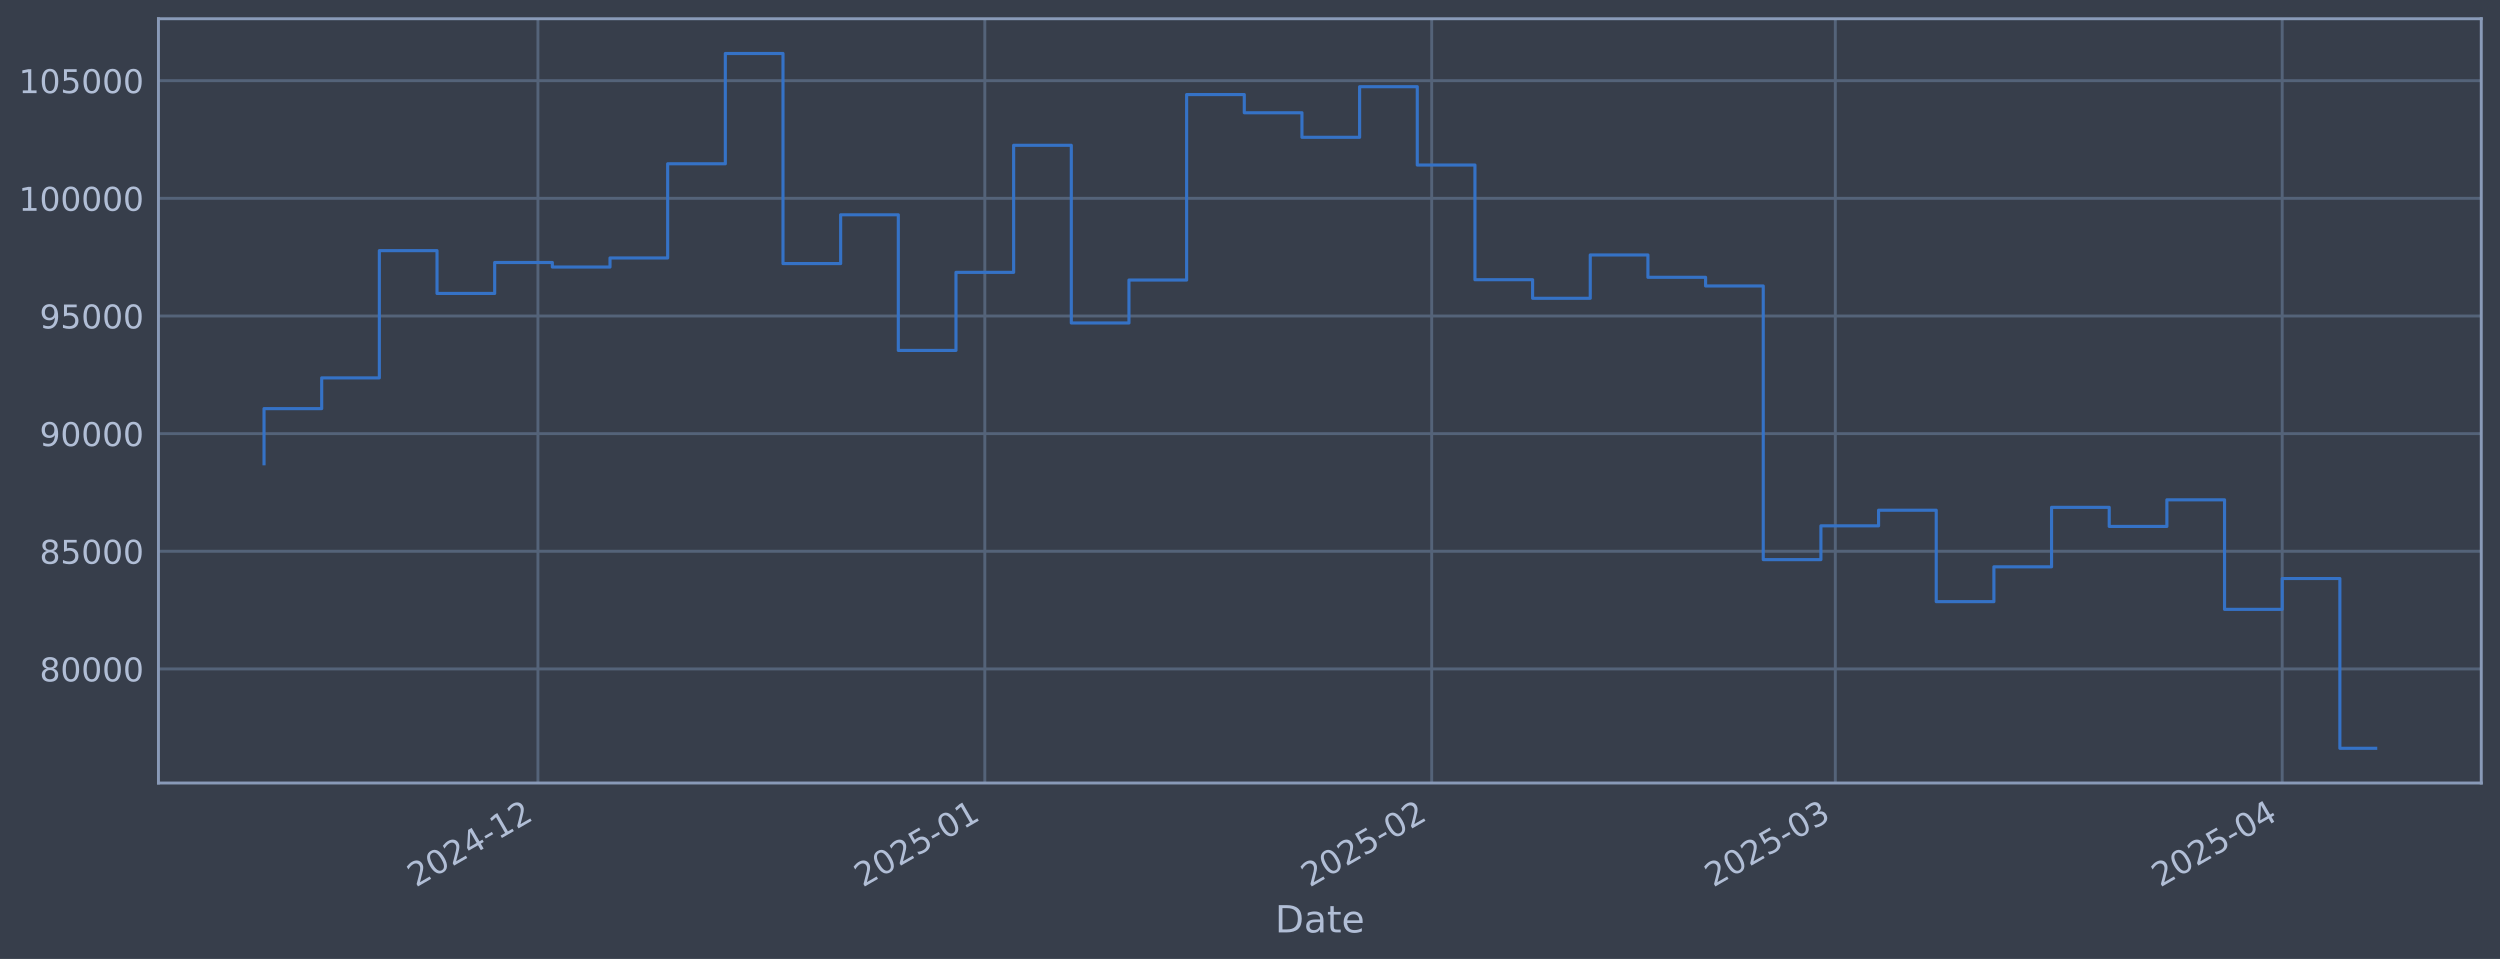
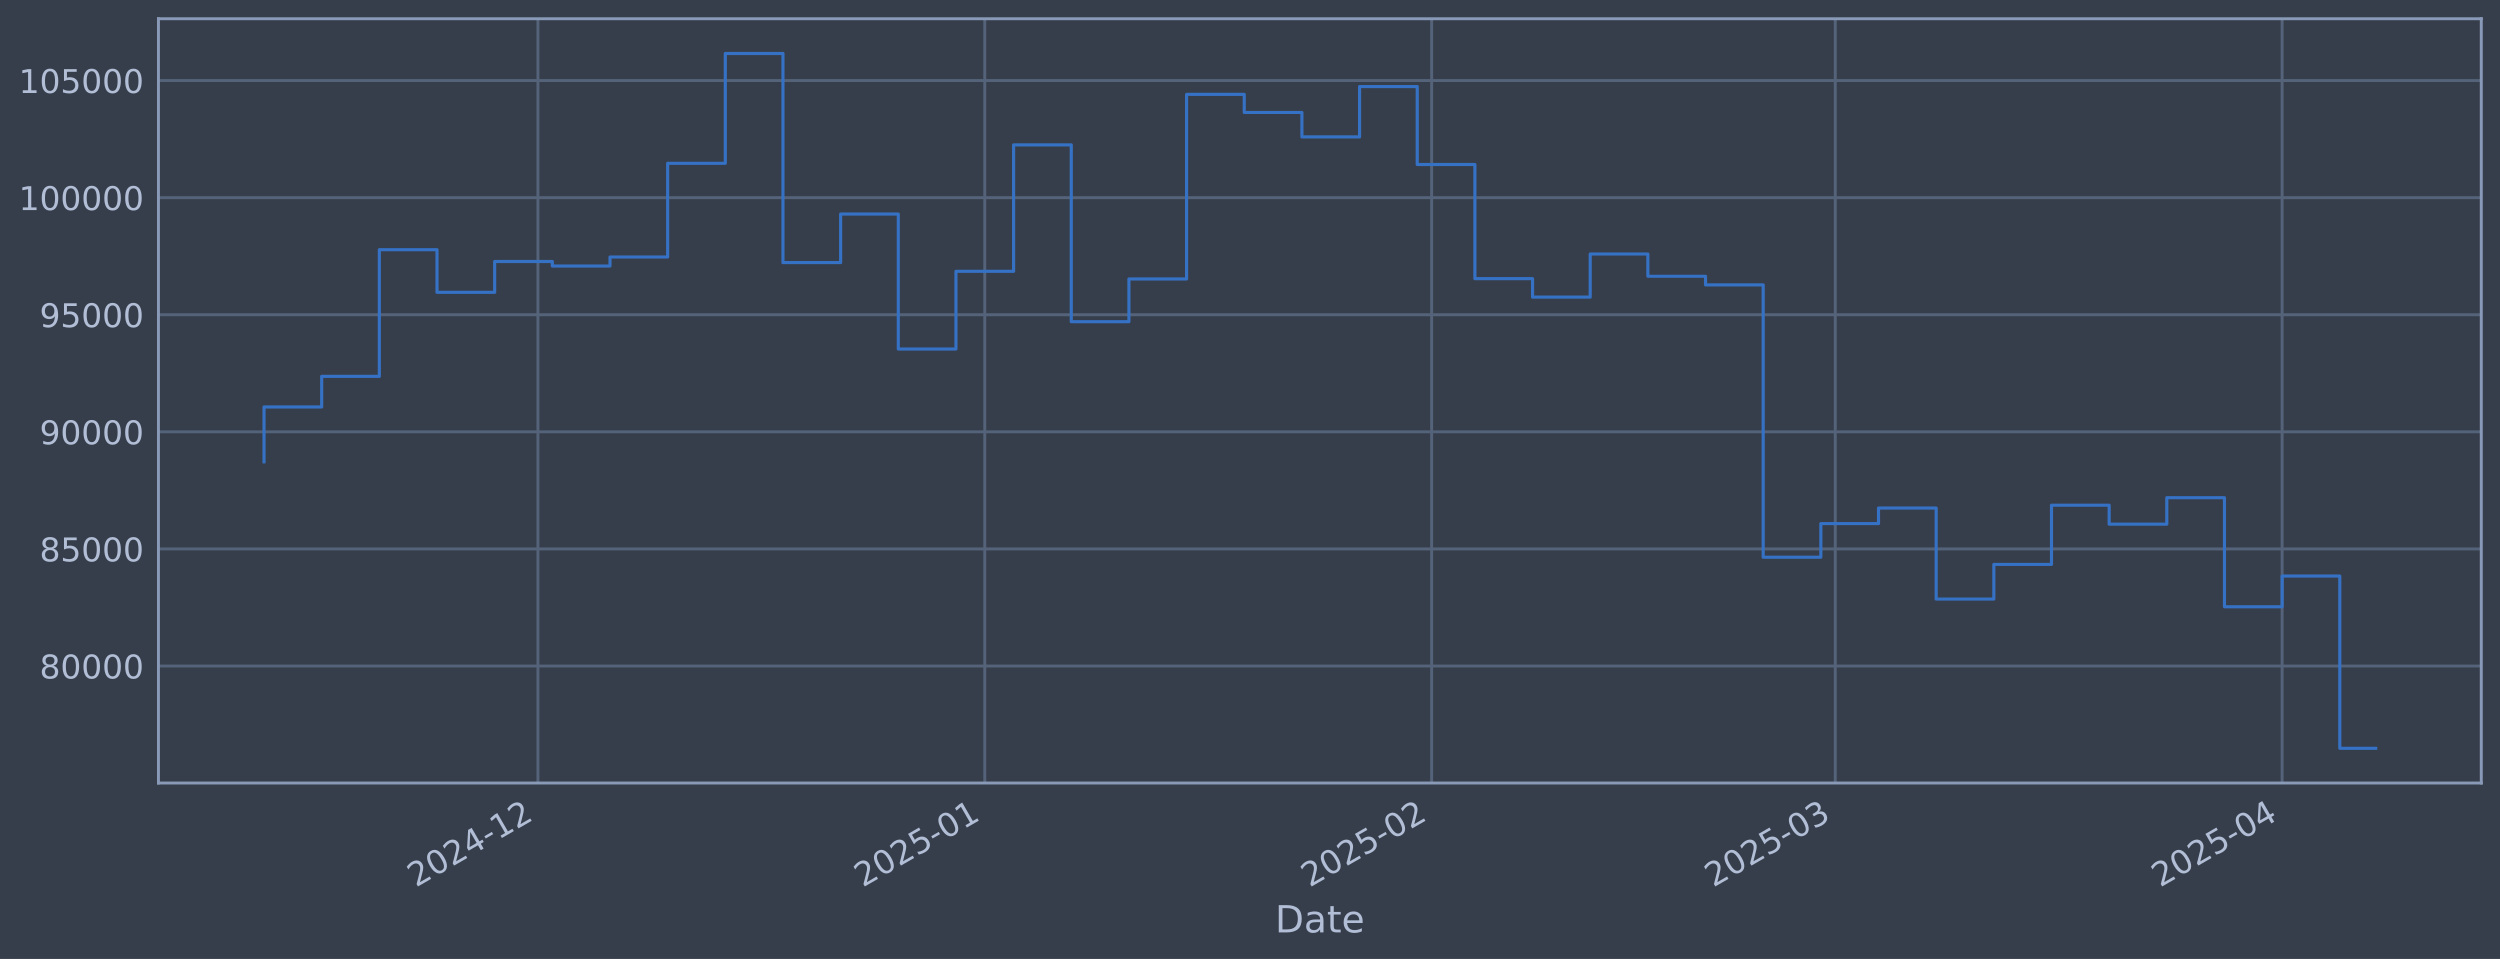
<svg xmlns="http://www.w3.org/2000/svg" xmlns:xlink="http://www.w3.org/1999/xlink" width="960.9pt" height="368.58pt" viewBox="0 0 960.9 368.58" version="1.1">
  <defs>
    <style type="text/css">*{stroke-linejoin: round; stroke-linecap: butt}</style>
  </defs>
  <g id="figure_1">
    <g id="patch_1">
      <path d="M 0 368.58  L 960.9 368.58  L 960.9 0  L 0 0  z " style="fill: #373e4b" />
    </g>
    <g id="axes_1">
      <g id="patch_2">
        <path d="M 60.901 300.96  L 953.701 300.96  L 953.701 7.2  L 60.901 7.2  z " style="fill: #373e4b" />
      </g>
      <g id="matplotlib.axis_1">
        <g id="xtick_1">
          <g id="line2d_1">
-             <path d="M 206.757 300.96  L 206.757 7.2  " clip-path="url(#pd9e23b8da2)" style="fill: none; stroke: #546379; stroke-width: 1.12; stroke-linecap: square" />
+             <path d="M 206.753 300.96  L 206.753 7.2  " clip-path="url(#p529a001fc2)" style="fill: none; stroke: #546379; stroke-width: 1.12; stroke-linecap: square" />
          </g>
          <g id="line2d_2" />
          <g id="text_1">
-             <g style="fill: #b1bed6" transform="translate(159.8533 341.1745) rotate(-30) scale(0.126 -0.126)">
+             <g style="fill: #b1bed6" transform="translate(159.8494 341.1745) rotate(-30) scale(0.126 -0.126)">
              <defs>
                <path id="DejaVuSans-32" d="M 1228 531  L 3431 531  L 3431 0  L 469 0  L 469 531  Q 828 903 1448 1529  Q 2069 2156 2228 2338  Q 2531 2678 2651 2914  Q 2772 3150 2772 3378  Q 2772 3750 2511 3984  Q 2250 4219 1831 4219  Q 1534 4219 1204 4116  Q 875 4013 500 3803  L 500 4441  Q 881 4594 1212 4672  Q 1544 4750 1819 4750  Q 2544 4750 2975 4387  Q 3406 4025 3406 3419  Q 3406 3131 3298 2873  Q 3191 2616 2906 2266  Q 2828 2175 2409 1742  Q 1991 1309 1228 531  z " transform="scale(0.015625)" />
                <path id="DejaVuSans-30" d="M 2034 4250  Q 1547 4250 1301 3770  Q 1056 3291 1056 2328  Q 1056 1369 1301 889  Q 1547 409 2034 409  Q 2525 409 2770 889  Q 3016 1369 3016 2328  Q 3016 3291 2770 3770  Q 2525 4250 2034 4250  z M 2034 4750  Q 2819 4750 3233 4129  Q 3647 3509 3647 2328  Q 3647 1150 3233 529  Q 2819 -91 2034 -91  Q 1250 -91 836 529  Q 422 1150 422 2328  Q 422 3509 836 4129  Q 1250 4750 2034 4750  z " transform="scale(0.015625)" />
                <path id="DejaVuSans-34" d="M 2419 4116  L 825 1625  L 2419 1625  L 2419 4116  z M 2253 4666  L 3047 4666  L 3047 1625  L 3713 1625  L 3713 1100  L 3047 1100  L 3047 0  L 2419 0  L 2419 1100  L 313 1100  L 313 1709  L 2253 4666  z " transform="scale(0.015625)" />
                <path id="DejaVuSans-2d" d="M 313 2009  L 1997 2009  L 1997 1497  L 313 1497  L 313 2009  z " transform="scale(0.015625)" />
                <path id="DejaVuSans-31" d="M 794 531  L 1825 531  L 1825 4091  L 703 3866  L 703 4441  L 1819 4666  L 2450 4666  L 2450 531  L 3481 531  L 3481 0  L 794 0  L 794 531  z " transform="scale(0.015625)" />
              </defs>
              <use xlink:href="#DejaVuSans-32" />
              <use xlink:href="#DejaVuSans-30" transform="translate(63.62305 0)" />
              <use xlink:href="#DejaVuSans-32" transform="translate(127.2461 0)" />
              <use xlink:href="#DejaVuSans-34" transform="translate(190.8691 0)" />
              <use xlink:href="#DejaVuSans-2d" transform="translate(254.4922 0)" />
              <use xlink:href="#DejaVuSans-31" transform="translate(290.5762 0)" />
              <use xlink:href="#DejaVuSans-32" transform="translate(354.1992 0)" />
            </g>
          </g>
        </g>
        <g id="xtick_2">
          <g id="line2d_3">
-             <path d="M 378.52 300.96  L 378.52 7.2  " clip-path="url(#pd9e23b8da2)" style="fill: none; stroke: #546379; stroke-width: 1.12; stroke-linecap: square" />
+             <path d="M 378.509 300.96  L 378.509 7.2  " clip-path="url(#p529a001fc2)" style="fill: none; stroke: #546379; stroke-width: 1.12; stroke-linecap: square" />
          </g>
          <g id="line2d_4" />
          <g id="text_2">
-             <g style="fill: #b1bed6" transform="translate(331.6167 341.1745) rotate(-30) scale(0.126 -0.126)">
+             <g style="fill: #b1bed6" transform="translate(331.6062 341.1745) rotate(-30) scale(0.126 -0.126)">
              <defs>
                <path id="DejaVuSans-35" d="M 691 4666  L 3169 4666  L 3169 4134  L 1269 4134  L 1269 2991  Q 1406 3038 1543 3061  Q 1681 3084 1819 3084  Q 2600 3084 3056 2656  Q 3513 2228 3513 1497  Q 3513 744 3044 326  Q 2575 -91 1722 -91  Q 1428 -91 1123 -41  Q 819 9 494 109  L 494 744  Q 775 591 1075 516  Q 1375 441 1709 441  Q 2250 441 2565 725  Q 2881 1009 2881 1497  Q 2881 1984 2565 2268  Q 2250 2553 1709 2553  Q 1456 2553 1204 2497  Q 953 2441 691 2322  L 691 4666  z " transform="scale(0.015625)" />
              </defs>
              <use xlink:href="#DejaVuSans-32" />
              <use xlink:href="#DejaVuSans-30" transform="translate(63.62305 0)" />
              <use xlink:href="#DejaVuSans-32" transform="translate(127.2461 0)" />
              <use xlink:href="#DejaVuSans-35" transform="translate(190.8691 0)" />
              <use xlink:href="#DejaVuSans-2d" transform="translate(254.4922 0)" />
              <use xlink:href="#DejaVuSans-30" transform="translate(290.5762 0)" />
              <use xlink:href="#DejaVuSans-31" transform="translate(354.1992 0)" />
            </g>
          </g>
        </g>
        <g id="xtick_3">
          <g id="line2d_5">
-             <path d="M 550.283 300.96  L 550.283 7.2  " clip-path="url(#pd9e23b8da2)" style="fill: none; stroke: #546379; stroke-width: 1.12; stroke-linecap: square" />
+             <path d="M 550.266 300.96  L 550.266 7.2  " clip-path="url(#p529a001fc2)" style="fill: none; stroke: #546379; stroke-width: 1.12; stroke-linecap: square" />
          </g>
          <g id="line2d_6" />
          <g id="text_3">
-             <g style="fill: #b1bed6" transform="translate(503.38 341.1745) rotate(-30) scale(0.126 -0.126)">
+             <g style="fill: #b1bed6" transform="translate(503.363 341.1745) rotate(-30) scale(0.126 -0.126)">
              <use xlink:href="#DejaVuSans-32" />
              <use xlink:href="#DejaVuSans-30" transform="translate(63.62305 0)" />
              <use xlink:href="#DejaVuSans-32" transform="translate(127.2461 0)" />
              <use xlink:href="#DejaVuSans-35" transform="translate(190.8691 0)" />
              <use xlink:href="#DejaVuSans-2d" transform="translate(254.4922 0)" />
              <use xlink:href="#DejaVuSans-30" transform="translate(290.5762 0)" />
              <use xlink:href="#DejaVuSans-32" transform="translate(354.1992 0)" />
            </g>
          </g>
        </g>
        <g id="xtick_4">
          <g id="line2d_7">
-             <path d="M 705.424 300.96  L 705.424 7.2  " clip-path="url(#pd9e23b8da2)" style="fill: none; stroke: #546379; stroke-width: 1.12; stroke-linecap: square" />
+             <path d="M 705.402 300.96  L 705.402 7.2  " clip-path="url(#p529a001fc2)" style="fill: none; stroke: #546379; stroke-width: 1.12; stroke-linecap: square" />
          </g>
          <g id="line2d_8" />
          <g id="text_4">
-             <g style="fill: #b1bed6" transform="translate(658.5211 341.1745) rotate(-30) scale(0.126 -0.126)">
+             <g style="fill: #b1bed6" transform="translate(658.4982 341.1745) rotate(-30) scale(0.126 -0.126)">
              <defs>
                <path id="DejaVuSans-33" d="M 2597 2516  Q 3050 2419 3304 2112  Q 3559 1806 3559 1356  Q 3559 666 3084 287  Q 2609 -91 1734 -91  Q 1441 -91 1130 -33  Q 819 25 488 141  L 488 750  Q 750 597 1062 519  Q 1375 441 1716 441  Q 2309 441 2620 675  Q 2931 909 2931 1356  Q 2931 1769 2642 2001  Q 2353 2234 1838 2234  L 1294 2234  L 1294 2753  L 1863 2753  Q 2328 2753 2575 2939  Q 2822 3125 2822 3475  Q 2822 3834 2567 4026  Q 2313 4219 1838 4219  Q 1578 4219 1281 4162  Q 984 4106 628 3988  L 628 4550  Q 988 4650 1302 4700  Q 1616 4750 1894 4750  Q 2613 4750 3031 4423  Q 3450 4097 3450 3541  Q 3450 3153 3228 2886  Q 3006 2619 2597 2516  z " transform="scale(0.015625)" />
              </defs>
              <use xlink:href="#DejaVuSans-32" />
              <use xlink:href="#DejaVuSans-30" transform="translate(63.62305 0)" />
              <use xlink:href="#DejaVuSans-32" transform="translate(127.2461 0)" />
              <use xlink:href="#DejaVuSans-35" transform="translate(190.8691 0)" />
              <use xlink:href="#DejaVuSans-2d" transform="translate(254.4922 0)" />
              <use xlink:href="#DejaVuSans-30" transform="translate(290.5762 0)" />
              <use xlink:href="#DejaVuSans-33" transform="translate(354.1992 0)" />
            </g>
          </g>
        </g>
        <g id="xtick_5">
          <g id="line2d_9">
-             <path d="M 877.188 300.96  L 877.188 7.2  " clip-path="url(#pd9e23b8da2)" style="fill: none; stroke: #546379; stroke-width: 1.12; stroke-linecap: square" />
+             <path d="M 877.158 300.96  L 877.158 7.2  " clip-path="url(#p529a001fc2)" style="fill: none; stroke: #546379; stroke-width: 1.12; stroke-linecap: square" />
          </g>
          <g id="line2d_10" />
          <g id="text_5">
-             <g style="fill: #b1bed6" transform="translate(830.2844 341.1745) rotate(-30) scale(0.126 -0.126)">
+             <g style="fill: #b1bed6" transform="translate(830.2551 341.1745) rotate(-30) scale(0.126 -0.126)">
              <use xlink:href="#DejaVuSans-32" />
              <use xlink:href="#DejaVuSans-30" transform="translate(63.62305 0)" />
              <use xlink:href="#DejaVuSans-32" transform="translate(127.2461 0)" />
              <use xlink:href="#DejaVuSans-35" transform="translate(190.8691 0)" />
              <use xlink:href="#DejaVuSans-2d" transform="translate(254.4922 0)" />
              <use xlink:href="#DejaVuSans-30" transform="translate(290.5762 0)" />
              <use xlink:href="#DejaVuSans-34" transform="translate(354.1992 0)" />
            </g>
          </g>
        </g>
        <g id="text_6">
          <g style="fill: #b1bed6" transform="translate(490.0914 358.3856) scale(0.144 -0.144)">
            <defs>
              <path id="DejaVuSans-44" d="M 1259 4147  L 1259 519  L 2022 519  Q 2988 519 3436 956  Q 3884 1394 3884 2338  Q 3884 3275 3436 3711  Q 2988 4147 2022 4147  L 1259 4147  z M 628 4666  L 1925 4666  Q 3281 4666 3915 4102  Q 4550 3538 4550 2338  Q 4550 1131 3912 565  Q 3275 0 1925 0  L 628 0  L 628 4666  z " transform="scale(0.015625)" />
              <path id="DejaVuSans-61" d="M 2194 1759  Q 1497 1759 1228 1600  Q 959 1441 959 1056  Q 959 750 1161 570  Q 1363 391 1709 391  Q 2188 391 2477 730  Q 2766 1069 2766 1631  L 2766 1759  L 2194 1759  z M 3341 1997  L 3341 0  L 2766 0  L 2766 531  Q 2569 213 2275 61  Q 1981 -91 1556 -91  Q 1019 -91 701 211  Q 384 513 384 1019  Q 384 1609 779 1909  Q 1175 2209 1959 2209  L 2766 2209  L 2766 2266  Q 2766 2663 2505 2880  Q 2244 3097 1772 3097  Q 1472 3097 1187 3025  Q 903 2953 641 2809  L 641 3341  Q 956 3463 1253 3523  Q 1550 3584 1831 3584  Q 2591 3584 2966 3190  Q 3341 2797 3341 1997  z " transform="scale(0.015625)" />
              <path id="DejaVuSans-74" d="M 1172 4494  L 1172 3500  L 2356 3500  L 2356 3053  L 1172 3053  L 1172 1153  Q 1172 725 1289 603  Q 1406 481 1766 481  L 2356 481  L 2356 0  L 1766 0  Q 1100 0 847 248  Q 594 497 594 1153  L 594 3053  L 172 3053  L 172 3500  L 594 3500  L 594 4494  L 1172 4494  z " transform="scale(0.015625)" />
              <path id="DejaVuSans-65" d="M 3597 1894  L 3597 1613  L 953 1613  Q 991 1019 1311 708  Q 1631 397 2203 397  Q 2534 397 2845 478  Q 3156 559 3463 722  L 3463 178  Q 3153 47 2828 -22  Q 2503 -91 2169 -91  Q 1331 -91 842 396  Q 353 884 353 1716  Q 353 2575 817 3079  Q 1281 3584 2069 3584  Q 2775 3584 3186 3129  Q 3597 2675 3597 1894  z M 3022 2063  Q 3016 2534 2758 2815  Q 2500 3097 2075 3097  Q 1594 3097 1305 2825  Q 1016 2553 972 2059  L 3022 2063  z " transform="scale(0.015625)" />
            </defs>
            <use xlink:href="#DejaVuSans-44" />
            <use xlink:href="#DejaVuSans-61" transform="translate(77.00195 0)" />
            <use xlink:href="#DejaVuSans-74" transform="translate(138.2812 0)" />
            <use xlink:href="#DejaVuSans-65" transform="translate(177.4902 0)" />
          </g>
        </g>
      </g>
      <g id="matplotlib.axis_2">
        <g id="ytick_1">
          <g id="line2d_11">
-             <path d="M 60.901 257.113  L 953.701 257.113  " clip-path="url(#pd9e23b8da2)" style="fill: none; stroke: #546379; stroke-width: 1.12; stroke-linecap: square" />
+             <path d="M 60.901 255.996  L 953.701 255.996  " clip-path="url(#p529a001fc2)" style="fill: none; stroke: #546379; stroke-width: 1.12; stroke-linecap: square" />
          </g>
          <g id="line2d_12" />
          <g id="text_7">
-             <g style="fill: #b1bed6" transform="translate(15.21675 261.9004) scale(0.126 -0.126)">
+             <g style="fill: #b1bed6" transform="translate(15.21675 260.7831) scale(0.126 -0.126)">
              <defs>
                <path id="DejaVuSans-38" d="M 2034 2216  Q 1584 2216 1326 1975  Q 1069 1734 1069 1313  Q 1069 891 1326 650  Q 1584 409 2034 409  Q 2484 409 2743 651  Q 3003 894 3003 1313  Q 3003 1734 2745 1975  Q 2488 2216 2034 2216  z M 1403 2484  Q 997 2584 770 2862  Q 544 3141 544 3541  Q 544 4100 942 4425  Q 1341 4750 2034 4750  Q 2731 4750 3128 4425  Q 3525 4100 3525 3541  Q 3525 3141 3298 2862  Q 3072 2584 2669 2484  Q 3125 2378 3379 2068  Q 3634 1759 3634 1313  Q 3634 634 3220 271  Q 2806 -91 2034 -91  Q 1263 -91 848 271  Q 434 634 434 1313  Q 434 1759 690 2068  Q 947 2378 1403 2484  z M 1172 3481  Q 1172 3119 1398 2916  Q 1625 2713 2034 2713  Q 2441 2713 2670 2916  Q 2900 3119 2900 3481  Q 2900 3844 2670 4047  Q 2441 4250 2034 4250  Q 1625 4250 1398 4047  Q 1172 3844 1172 3481  z " transform="scale(0.015625)" />
              </defs>
              <use xlink:href="#DejaVuSans-38" />
              <use xlink:href="#DejaVuSans-30" transform="translate(63.62305 0)" />
              <use xlink:href="#DejaVuSans-30" transform="translate(127.2461 0)" />
              <use xlink:href="#DejaVuSans-30" transform="translate(190.8691 0)" />
              <use xlink:href="#DejaVuSans-30" transform="translate(254.4922 0)" />
            </g>
          </g>
        </g>
        <g id="ytick_2">
          <g id="line2d_13">
-             <path d="M 60.901 211.892  L 953.701 211.892  " clip-path="url(#pd9e23b8da2)" style="fill: none; stroke: #546379; stroke-width: 1.12; stroke-linecap: square" />
+             <path d="M 60.901 210.989  L 953.701 210.989  " clip-path="url(#p529a001fc2)" style="fill: none; stroke: #546379; stroke-width: 1.12; stroke-linecap: square" />
          </g>
          <g id="line2d_14" />
          <g id="text_8">
-             <g style="fill: #b1bed6" transform="translate(15.21675 216.6793) scale(0.126 -0.126)">
+             <g style="fill: #b1bed6" transform="translate(15.21675 215.7756) scale(0.126 -0.126)">
              <use xlink:href="#DejaVuSans-38" />
              <use xlink:href="#DejaVuSans-35" transform="translate(63.62305 0)" />
              <use xlink:href="#DejaVuSans-30" transform="translate(127.2461 0)" />
              <use xlink:href="#DejaVuSans-30" transform="translate(190.8691 0)" />
              <use xlink:href="#DejaVuSans-30" transform="translate(254.4922 0)" />
            </g>
          </g>
        </g>
        <g id="ytick_3">
          <g id="line2d_15">
-             <path d="M 60.901 166.671  L 953.701 166.671  " clip-path="url(#pd9e23b8da2)" style="fill: none; stroke: #546379; stroke-width: 1.12; stroke-linecap: square" />
+             <path d="M 60.901 165.981  L 953.701 165.981  " clip-path="url(#p529a001fc2)" style="fill: none; stroke: #546379; stroke-width: 1.12; stroke-linecap: square" />
          </g>
          <g id="line2d_16" />
          <g id="text_9">
-             <g style="fill: #b1bed6" transform="translate(15.21675 171.4582) scale(0.126 -0.126)">
+             <g style="fill: #b1bed6" transform="translate(15.21675 170.7681) scale(0.126 -0.126)">
              <defs>
                <path id="DejaVuSans-39" d="M 703 97  L 703 672  Q 941 559 1184 500  Q 1428 441 1663 441  Q 2288 441 2617 861  Q 2947 1281 2994 2138  Q 2813 1869 2534 1725  Q 2256 1581 1919 1581  Q 1219 1581 811 2004  Q 403 2428 403 3163  Q 403 3881 828 4315  Q 1253 4750 1959 4750  Q 2769 4750 3195 4129  Q 3622 3509 3622 2328  Q 3622 1225 3098 567  Q 2575 -91 1691 -91  Q 1453 -91 1209 -44  Q 966 3 703 97  z M 1959 2075  Q 2384 2075 2632 2365  Q 2881 2656 2881 3163  Q 2881 3666 2632 3958  Q 2384 4250 1959 4250  Q 1534 4250 1286 3958  Q 1038 3666 1038 3163  Q 1038 2656 1286 2365  Q 1534 2075 1959 2075  z " transform="scale(0.015625)" />
              </defs>
              <use xlink:href="#DejaVuSans-39" />
              <use xlink:href="#DejaVuSans-30" transform="translate(63.62305 0)" />
              <use xlink:href="#DejaVuSans-30" transform="translate(127.2461 0)" />
              <use xlink:href="#DejaVuSans-30" transform="translate(190.8691 0)" />
              <use xlink:href="#DejaVuSans-30" transform="translate(254.4922 0)" />
            </g>
          </g>
        </g>
        <g id="ytick_4">
          <g id="line2d_17">
-             <path d="M 60.901 121.45  L 953.701 121.45  " clip-path="url(#pd9e23b8da2)" style="fill: none; stroke: #546379; stroke-width: 1.12; stroke-linecap: square" />
+             <path d="M 60.901 120.974  L 953.701 120.974  " clip-path="url(#p529a001fc2)" style="fill: none; stroke: #546379; stroke-width: 1.12; stroke-linecap: square" />
          </g>
          <g id="line2d_18" />
          <g id="text_10">
-             <g style="fill: #b1bed6" transform="translate(15.21675 126.2371) scale(0.126 -0.126)">
+             <g style="fill: #b1bed6" transform="translate(15.21675 125.7606) scale(0.126 -0.126)">
              <use xlink:href="#DejaVuSans-39" />
              <use xlink:href="#DejaVuSans-35" transform="translate(63.62305 0)" />
              <use xlink:href="#DejaVuSans-30" transform="translate(127.2461 0)" />
              <use xlink:href="#DejaVuSans-30" transform="translate(190.8691 0)" />
              <use xlink:href="#DejaVuSans-30" transform="translate(254.4922 0)" />
            </g>
          </g>
        </g>
        <g id="ytick_5">
          <g id="line2d_19">
-             <path d="M 60.901 76.229  L 953.701 76.229  " clip-path="url(#pd9e23b8da2)" style="fill: none; stroke: #546379; stroke-width: 1.12; stroke-linecap: square" />
+             <path d="M 60.901 75.966  L 953.701 75.966  " clip-path="url(#p529a001fc2)" style="fill: none; stroke: #546379; stroke-width: 1.12; stroke-linecap: square" />
          </g>
          <g id="line2d_20" />
          <g id="text_11">
-             <g style="fill: #b1bed6" transform="translate(7.2 81.01605) scale(0.126 -0.126)">
+             <g style="fill: #b1bed6" transform="translate(7.2 80.75307) scale(0.126 -0.126)">
              <use xlink:href="#DejaVuSans-31" />
              <use xlink:href="#DejaVuSans-30" transform="translate(63.62305 0)" />
              <use xlink:href="#DejaVuSans-30" transform="translate(127.2461 0)" />
              <use xlink:href="#DejaVuSans-30" transform="translate(190.8691 0)" />
              <use xlink:href="#DejaVuSans-30" transform="translate(254.4922 0)" />
              <use xlink:href="#DejaVuSans-30" transform="translate(318.1152 0)" />
            </g>
          </g>
        </g>
        <g id="ytick_6">
          <g id="line2d_21">
-             <path d="M 60.901 31.008  L 953.701 31.008  " clip-path="url(#pd9e23b8da2)" style="fill: none; stroke: #546379; stroke-width: 1.12; stroke-linecap: square" />
+             <path d="M 60.901 30.959  L 953.701 30.959  " clip-path="url(#p529a001fc2)" style="fill: none; stroke: #546379; stroke-width: 1.12; stroke-linecap: square" />
          </g>
          <g id="line2d_22" />
          <g id="text_12">
-             <g style="fill: #b1bed6" transform="translate(7.2 35.79495) scale(0.126 -0.126)">
+             <g style="fill: #b1bed6" transform="translate(7.2 35.74557) scale(0.126 -0.126)">
              <use xlink:href="#DejaVuSans-31" />
              <use xlink:href="#DejaVuSans-30" transform="translate(63.62305 0)" />
              <use xlink:href="#DejaVuSans-35" transform="translate(127.2461 0)" />
              <use xlink:href="#DejaVuSans-30" transform="translate(190.8691 0)" />
              <use xlink:href="#DejaVuSans-30" transform="translate(254.4922 0)" />
              <use xlink:href="#DejaVuSans-30" transform="translate(318.1152 0)" />
            </g>
          </g>
        </g>
      </g>
      <g id="line2d_23">
-         <path d="M 101.482 178.25  L 101.482 157.055  L 123.645 157.055  L 123.645 145.241  L 145.808 145.241  L 145.808 96.335  L 167.971 96.335  L 167.971 112.795  L 190.134 112.795  L 190.134 100.887  L 212.297 100.887  L 212.297 102.642  L 234.46 102.642  L 234.46 99.151  L 256.623 99.151  L 256.623 62.956  L 278.786 62.956  L 278.786 20.553  L 300.949 20.553  L 300.949 101.313  L 323.112 101.313  L 323.112 82.559  L 345.275 82.559  L 345.275 134.687  L 367.438 134.687  L 367.438 104.685  L 389.601 104.685  L 389.601 55.85  L 411.764 55.85  L 411.764 124.139  L 433.927 124.139  L 433.927 107.638  L 456.09 107.638  L 456.09 36.354  L 478.254 36.354  L 478.254 43.335  L 500.417 43.335  L 500.417 52.781  L 522.58 52.781  L 522.58 33.324  L 544.743 33.324  L 544.743 63.434  L 566.906 63.434  L 566.906 107.516  L 589.069 107.516  L 589.069 114.649  L 611.232 114.649  L 611.232 97.993  L 633.395 97.993  L 633.395 106.592  L 655.558 106.592  L 655.558 109.921  L 677.721 109.921  L 677.721 215.095  L 699.884 215.095  L 699.884 202.108  L 722.047 202.108  L 722.047 196.105  L 744.21 196.105  L 744.21 231.253  L 766.373 231.253  L 766.373 217.865  L 788.536 217.865  L 788.536 195.002  L 810.699 195.002  L 810.699 202.332  L 832.862 202.332  L 832.862 192.106  L 855.025 192.106  L 855.025 234.221  L 877.188 234.221  L 877.188 222.365  L 899.351 222.365  L 899.351 287.607  L 913.119 287.607  " clip-path="url(#pd9e23b8da2)" style="fill: none; stroke: #3572c6; stroke-width: 1.2; stroke-linecap: square" />
+         <path d="M 101.482 177.505  L 101.482 156.41  L 123.644 156.41  L 123.644 144.652  L 145.807 144.652  L 145.807 95.977  L 167.969 95.977  L 167.969 112.359  L 190.131 112.359  L 190.131 100.508  L 212.293 100.508  L 212.293 102.255  L 234.455 102.255  L 234.455 98.78  L 256.618 98.78  L 256.618 62.756  L 278.78 62.756  L 278.78 20.553  L 300.942 20.553  L 300.942 100.931  L 323.104 100.931  L 323.104 82.266  L 345.266 82.266  L 345.266 134.148  L 367.428 134.148  L 367.428 104.288  L 389.591 104.288  L 389.591 55.683  L 411.753 55.683  L 411.753 123.65  L 433.915 123.65  L 433.915 107.227  L 456.077 107.227  L 456.077 36.279  L 478.239 36.279  L 478.239 43.227  L 500.401 43.227  L 500.401 52.628  L 522.564 52.628  L 522.564 33.263  L 544.726 33.263  L 544.726 63.231  L 566.888 63.231  L 566.888 107.105  L 589.05 107.105  L 589.05 114.204  L 611.212 114.204  L 611.212 97.627  L 633.374 97.627  L 633.374 106.186  L 655.537 106.186  L 655.537 109.499  L 677.699 109.499  L 677.699 214.176  L 699.861 214.176  L 699.861 201.251  L 722.023 201.251  L 722.023 195.276  L 744.185 195.276  L 744.185 230.258  L 766.347 230.258  L 766.347 216.933  L 788.51 216.933  L 788.51 194.178  L 810.672 194.178  L 810.672 201.473  L 832.834 201.473  L 832.834 191.295  L 854.996 191.295  L 854.996 233.212  L 877.158 233.212  L 877.158 221.412  L 899.321 221.412  L 899.321 287.607  L 913.119 287.607  " clip-path="url(#p529a001fc2)" style="fill: none; stroke: #3572c6; stroke-width: 1.2; stroke-linecap: square" />
      </g>
      <g id="patch_3">
        <path d="M 60.901 300.96  L 60.901 7.2  " style="fill: none; stroke: #899ab8; stroke-width: 1.12; stroke-linejoin: miter; stroke-linecap: square" />
      </g>
      <g id="patch_4">
        <path d="M 953.701 300.96  L 953.701 7.2  " style="fill: none; stroke: #899ab8; stroke-width: 1.12; stroke-linejoin: miter; stroke-linecap: square" />
      </g>
      <g id="patch_5">
        <path d="M 60.901 300.96  L 953.701 300.96  " style="fill: none; stroke: #899ab8; stroke-width: 1.12; stroke-linejoin: miter; stroke-linecap: square" />
      </g>
      <g id="patch_6">
        <path d="M 60.901 7.2  L 953.701 7.2  " style="fill: none; stroke: #899ab8; stroke-width: 1.12; stroke-linejoin: miter; stroke-linecap: square" />
      </g>
    </g>
  </g>
  <defs>
-     <clipPath id="pd9e23b8da2">
+     <clipPath id="p529a001fc2">
      <rect x="60.901" y="7.2" width="892.8" height="293.76" />
    </clipPath>
  </defs>
</svg>
